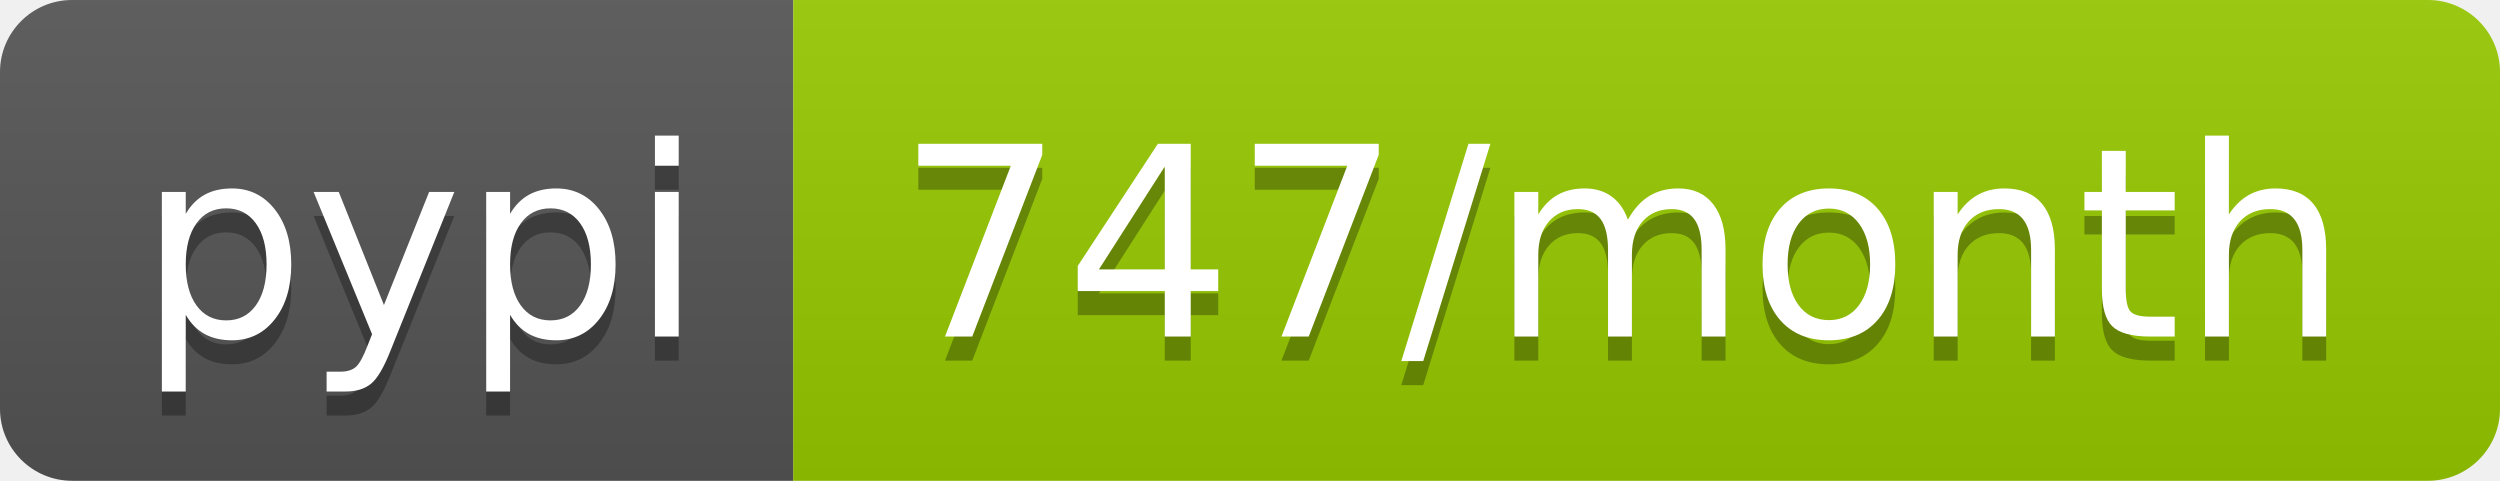
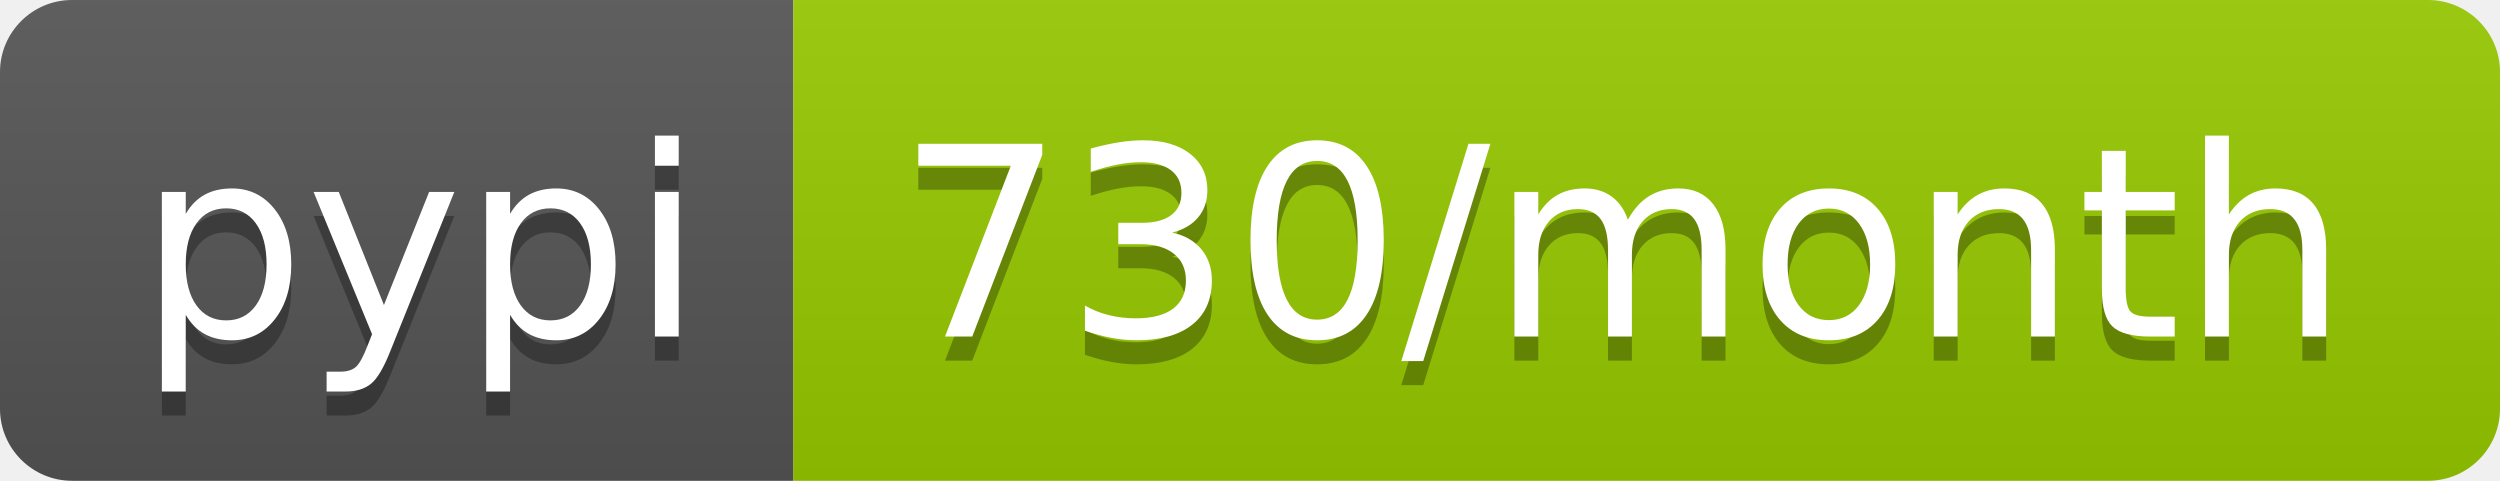
<svg xmlns="http://www.w3.org/2000/svg" width="104" height="20">
  <linearGradient id="b" x2="0" y2="100%">
    <stop offset="0" stop-color="#bbb" stop-opacity=".1" />
    <stop offset="1" stop-opacity=".1" />
  </linearGradient>
  <clipPath id="a">
    <rect width="104" height="20" rx="3" fill="#fff" />
  </clipPath>
  <g clip-path="url(#a)">
    <path fill="#555" d="M0 0h33v20H0z" />
    <path fill="#97ca00" d="M33 0h71v20H33z" />
    <path fill="url(#b)" d="M0 0h104v20H0z" />
  </g>
  <g fill="#fff" text-anchor="middle" font-family="DejaVu Sans,Verdana,Geneva,sans-serif" font-size="110">
    <text x="175" y="150" fill="#010101" fill-opacity=".3" transform="scale(.1)" textLength="230">pypi</text>
    <text x="175" y="140" transform="scale(.1)" textLength="230">pypi</text>
-     <text x="675" y="150" fill="#010101" fill-opacity=".3" transform="scale(.1)" textLength="610">747/month</text>
-     <text x="675" y="140" transform="scale(.1)" textLength="610">747/month</text>
+     <text x="675" y="150" fill="#010101" fill-opacity=".3" transform="scale(.1)" textLength="610">730/month</text>
+     <text x="675" y="140" transform="scale(.1)" textLength="610">730/month</text>
  </g>
</svg>
